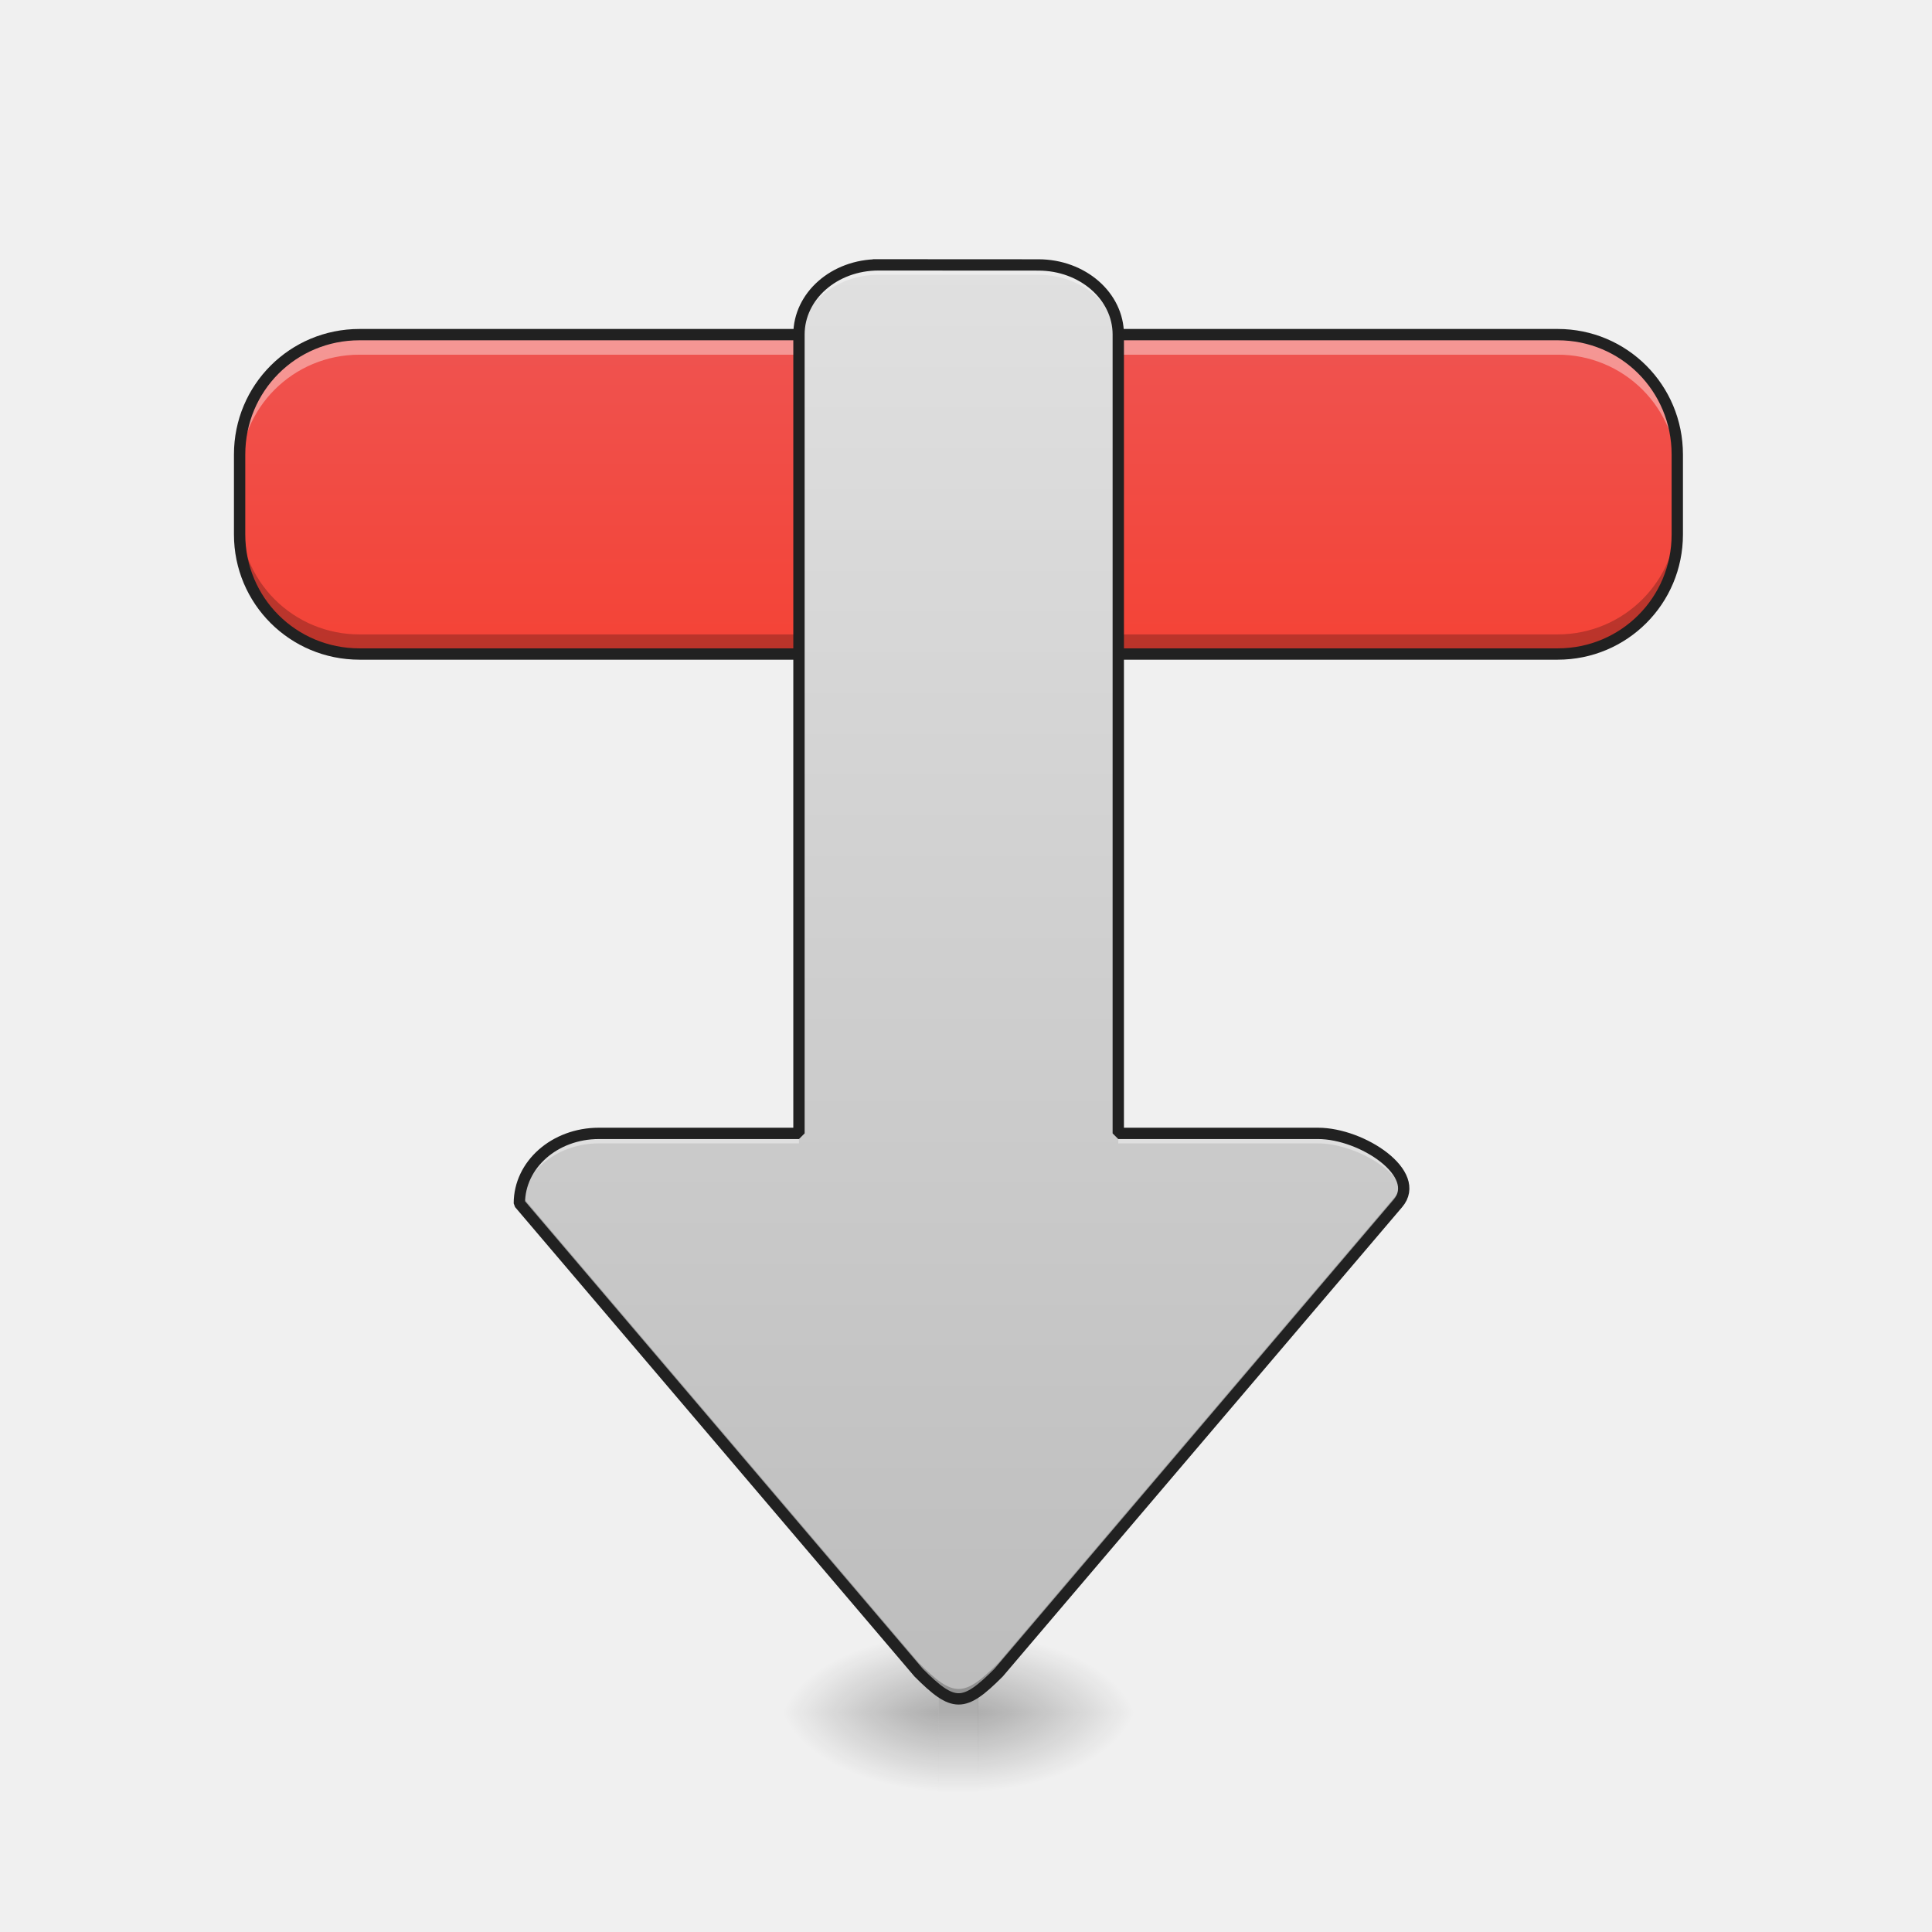
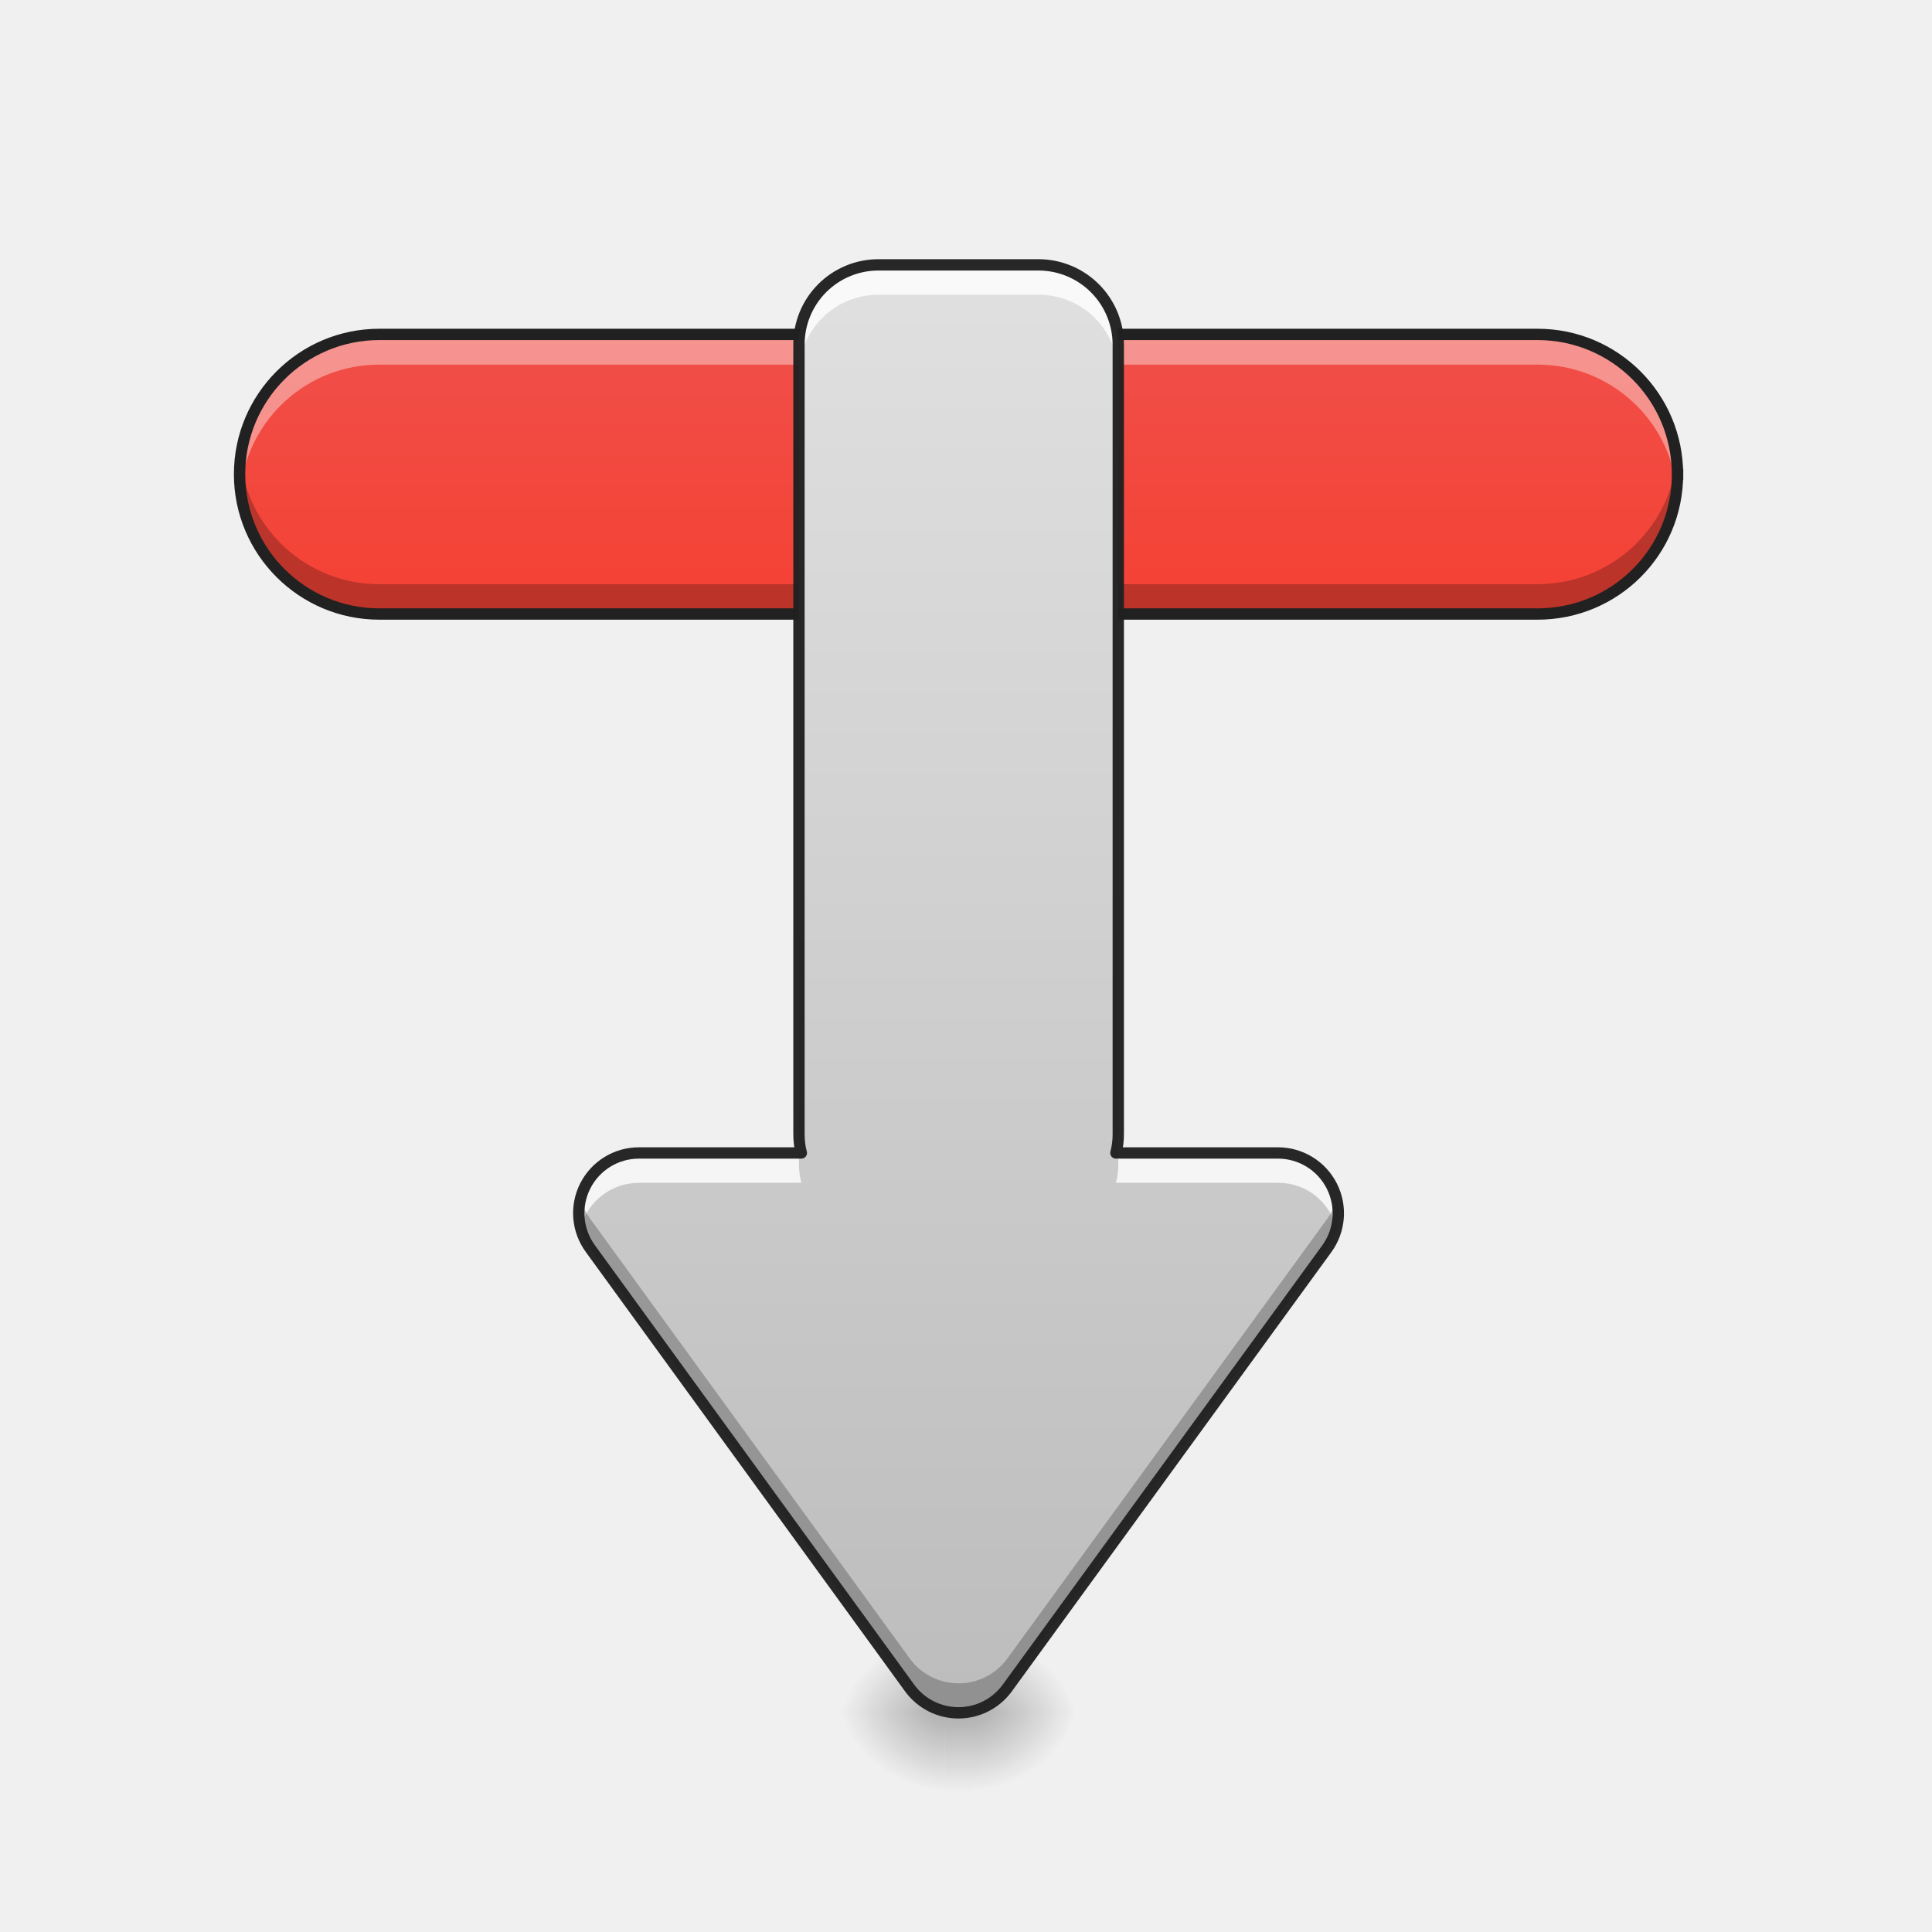
<svg xmlns="http://www.w3.org/2000/svg" width="22pt" height="22pt" viewBox="0 0 22 22">
  <defs>
-     <radialGradient id="a" gradientUnits="userSpaceOnUse" cx="450.909" cy="189.579" fx="450.909" fy="189.579" r="21.167" gradientTransform="matrix(0 -.05372 -.09669 0 29.245 43.95)">
+     <radialGradient id="a" gradientUnits="userSpaceOnUse" cx="450.909" cy="189.579" fx="450.909" fy="189.579" r="21.167" gradientTransform="matrix(0 -.05372 -.06446 0 23.135 43.95)">
      <stop offset="0" stop-opacity=".314" />
      <stop offset=".222" stop-opacity=".275" />
      <stop offset="1" stop-opacity="0" />
    </radialGradient>
-     <radialGradient id="b" gradientUnits="userSpaceOnUse" cx="450.909" cy="189.579" fx="450.909" fy="189.579" r="21.167" gradientTransform="matrix(0 .05372 .09669 0 -7.415 -4.948)">
+     <radialGradient id="b" gradientUnits="userSpaceOnUse" cx="450.909" cy="189.579" fx="450.909" fy="189.579" r="21.167" gradientTransform="matrix(0 .05372 .06446 0 -1.305 -4.948)">
      <stop offset="0" stop-opacity=".314" />
      <stop offset=".222" stop-opacity=".275" />
      <stop offset="1" stop-opacity="0" />
    </radialGradient>
-     <radialGradient id="c" gradientUnits="userSpaceOnUse" cx="450.909" cy="189.579" fx="450.909" fy="189.579" r="21.167" gradientTransform="matrix(0 -.05372 .09669 0 -7.415 43.95)">
+     <radialGradient id="c" gradientUnits="userSpaceOnUse" cx="450.909" cy="189.579" fx="450.909" fy="189.579" r="21.167" gradientTransform="matrix(0 -.05372 .06446 0 -1.305 43.95)">
      <stop offset="0" stop-opacity=".314" />
      <stop offset=".222" stop-opacity=".275" />
      <stop offset="1" stop-opacity="0" />
    </radialGradient>
-     <radialGradient id="d" gradientUnits="userSpaceOnUse" cx="450.909" cy="189.579" fx="450.909" fy="189.579" r="21.167" gradientTransform="matrix(0 .05372 -.09669 0 29.245 -4.948)">
+     <radialGradient id="d" gradientUnits="userSpaceOnUse" cx="450.909" cy="189.579" fx="450.909" fy="189.579" r="21.167" gradientTransform="matrix(0 .05372 -.06446 0 23.135 -4.948)">
      <stop offset="0" stop-opacity=".314" />
      <stop offset=".222" stop-opacity=".275" />
      <stop offset="1" stop-opacity="0" />
    </radialGradient>
-     <linearGradient id="e" gradientUnits="userSpaceOnUse" x1="255.323" y1="233.5" x2="255.323" y2="254.667" gradientTransform="matrix(.00919 0 0 .04297 8.57 9.467)">
+     <linearGradient id="e" gradientUnits="userSpaceOnUse" x1="255.323" y1="233.5" x2="255.323" y2="254.667" gradientTransform="matrix(.00612 0 0 .04297 9.352 9.467)">
      <stop offset="0" stop-opacity=".275" />
      <stop offset="1" stop-opacity="0" />
    </linearGradient>
-     <linearGradient id="f" gradientUnits="userSpaceOnUse" x1="-349.25" y1="87.979" x2="-433.917" y2="87.979" gradientTransform="matrix(0 .04297 -.04297 0 12.877 22.457)">
+     <linearGradient id="f" gradientUnits="userSpaceOnUse" x1="-349.25" y1="87.979" x2="-433.917" y2="87.979" gradientTransform="matrix(0 .04297 -.04297 0 12.877 21.547)">
      <stop offset="0" stop-color="#f44336" />
      <stop offset="1" stop-color="#ef5350" />
    </linearGradient>
    <linearGradient id="g" gradientUnits="userSpaceOnUse" x1="254" y1="233.5" x2="254" y2="-144.854" gradientTransform="matrix(.04297 0 0 .04297 0 9.24)">
      <stop offset="0" stop-color="#bdbdbd" />
      <stop offset="1" stop-color="#e0e0e0" />
    </linearGradient>
  </defs>
-   <path d="M11.14 19.5h1.82v-.91h-1.82zm0 0" fill="url(#a)" />
-   <path d="M10.688 19.5h-1.82v.91h1.82zm0 0" fill="url(#b)" />
-   <path d="M10.688 19.5h-1.82v-.91h1.82zm0 0" fill="url(#c)" />
-   <path d="M11.14 19.5h1.82v.91h-1.82zm0 0" fill="url(#d)" />
-   <path d="M10.688 19.273h.453v1.137h-.454zm0 0" fill="url(#e)" />
-   <path d="M19.102 5.176v.91c0 .75-.61 1.363-1.364 1.363H4.094A1.365 1.365 0 0 1 2.73 6.086v-.91c0-.754.61-1.367 1.364-1.367h13.644c.754 0 1.364.613 1.364 1.367zm0 0" fill="url(#f)" />
-   <path d="M4.094 3.809A1.36 1.36 0 0 0 2.73 5.176v.226c0-.757.606-1.363 1.364-1.363h13.644a1.36 1.36 0 0 1 1.364 1.363v-.226c0-.758-.61-1.367-1.364-1.367zm0 0" fill="#fff" fill-opacity=".392" />
-   <path d="M2.73 5.855v.23A1.36 1.36 0 0 0 4.094 7.45h13.644c.754 0 1.364-.61 1.364-1.363v-.23c0 .757-.61 1.367-1.364 1.367H4.094A1.36 1.36 0 0 1 2.73 5.855zm0 0" fill-opacity=".235" />
-   <path d="M19.164 5.176c0-.793-.637-1.43-1.426-1.43H4.094c-.793 0-1.43.637-1.43 1.43v.91c0 .789.637 1.426 1.43 1.426h13.644c.79 0 1.426-.637 1.426-1.426zm-.129 0v.91c0 .719-.578 1.297-1.297 1.297H4.094c-.723 0-1.301-.578-1.301-1.297v-.91c0-.723.578-1.301 1.3-1.301h13.645c.719 0 1.297.578 1.297 1.3zm0 0" fill="#212121" />
-   <path d="M10.004 3.016c-.504 0-.906.355-.906.793v9.097H6.82c-.504 0-.906.356-.906.797l4.547 5.344c.398.398.512.398.91 0l4.547-5.344c.285-.336-.406-.797-.91-.797h-2.274V3.81c0-.438-.406-.793-.91-.793zm0 0" fill="url(#g)" />
-   <path d="M10.004 3.016c-.504 0-.906.355-.906.793v.117c0-.442.402-.797.906-.797h1.82c.504 0 .91.355.91.797v-.117c0-.438-.406-.793-.91-.793zm-3.184 9.89c-.504 0-.906.356-.906.797l.008.008c.055-.39.437-.691.898-.691h2.278v-.114zm5.914 0v.114h2.274c.394 0 .906.285.969.566.078-.316-.52-.68-.97-.68zm0 0" fill="#fff" fill-opacity=".392" />
-   <path d="M15.977 13.473a.276.276 0 0 1-.059.117l-4.547 5.344c-.398.398-.512.398-.91 0l-4.54-5.336c-.007.035-.007.07-.007.105l4.547 5.344c.398.398.512.398.91 0l4.547-5.344a.249.249 0 0 0 .059-.23zm0 0" fill-opacity=".235" />
-   <path d="M10.004 3.016c-.504 0-.906.355-.906.793v9.097H6.82c-.504 0-.906.356-.906.797l4.547 5.344c.398.398.512.398.91 0l4.547-5.344c.285-.336-.406-.797-.91-.797h-2.274V3.81c0-.438-.406-.793-.91-.793zm0 0" fill="none" stroke-width=".129" stroke-linecap="square" stroke-linejoin="bevel" stroke="#212121" />
+   <path d="M11.066 19.5h1.215v-.91h-1.215zm0 0" fill="url(#a)" />
+   <path d="M10.762 19.5H9.55v.91h1.21zm0 0" fill="url(#b)" />
+   <path d="M10.762 19.5H9.55v-.91h1.21zm0 0" fill="url(#c)" />
+   <path d="M11.066 19.5h1.215v.91h-1.215zm0 0" fill="url(#d)" />
+   <path d="M10.762 19.273h.304v1.137h-.304zm0 0" fill="url(#e)" />
+   <path d="M19.102 5.402c0 .88-.711 1.59-1.594 1.59H4.32a1.592 1.592 0 0 1 0-3.184h13.188c.883 0 1.594.715 1.594 1.594zm0 0" fill="url(#f)" />
+   <path d="M4.32 3.809a1.587 1.587 0 0 0-1.582 1.765c.086-.8.758-1.422 1.582-1.422h13.188c.824 0 1.5.621 1.586 1.422.004-.058.008-.113.008-.172a1.59 1.59 0 0 0-1.594-1.593zm0 0" fill="#fff" fill-opacity=".392" />
+   <path d="M4.32 6.992A1.584 1.584 0 0 1 2.738 5.23c.086.801.758 1.422 1.582 1.422h13.188c.824 0 1.5-.62 1.586-1.422.004.06.008.114.008.172 0 .883-.711 1.59-1.594 1.59zm0 0" fill-opacity=".235" />
+   <path d="M19.102 5.402c0 .88-.711 1.59-1.594 1.59H4.32a1.592 1.592 0 0 1 0-3.184h13.188c.883 0 1.594.715 1.594 1.594zm0 0" fill="none" stroke-width=".129" stroke-linecap="square" stroke-linejoin="bevel" stroke="#212121" />
+   <path d="M10.004 3.016a.905.905 0 0 0-.906.91v8.98c0 .078.007.153.027.223H7.277a.685.685 0 0 0-.554 1.09l3.636 5.004a.688.688 0 0 0 1.11 0l3.64-5.004a.687.687 0 0 0-.554-1.09h-1.848a.828.828 0 0 0 .027-.223v-8.98a.909.909 0 0 0-.91-.91zm0 0" fill="url(#g)" />
+   <path d="M10.004 3.016a.905.905 0 0 0-.906.91v.34c0-.504.402-.91.906-.91h1.82c.504 0 .91.406.91.91v-.34a.909.909 0 0 0-.91-.91zM7.277 13.129a.69.69 0 0 0-.668.86.687.687 0 0 1 .668-.52h1.848a.828.828 0 0 1-.027-.223v-.117zm5.457 0v.117a.828.828 0 0 1-.027.223h1.848c.34 0 .59.234.664.52a.688.688 0 0 0-.664-.86zm0 0" fill="#fff" fill-opacity=".81" />
+   <path d="M9.098 12.57v.223h.027a.848.848 0 0 1-.027-.223zm3.636 0a.848.848 0 0 1-.027.223h.027zM6.61 13.648a.677.677 0 0 0 .114.57l3.636 5.005a.688.688 0 0 0 1.11 0l3.64-5.004a.675.675 0 0 0 .11-.57.64.64 0 0 1-.11.234l-3.64 5.004a.688.688 0 0 1-1.11 0l-3.636-5.004a.722.722 0 0 1-.114-.235zm0 0" fill-opacity=".235" />
+   <path d="M10.004 3.016a.905.905 0 0 0-.906.91v8.98c0 .078.007.153.027.223H7.277a.685.685 0 0 0-.554 1.09l3.636 5.004a.688.688 0 0 0 1.11 0l3.64-5.004a.687.687 0 0 0-.554-1.09h-1.848a.828.828 0 0 0 .027-.223v-8.98a.909.909 0 0 0-.91-.91zm0 0" fill="none" stroke-width=".129" stroke-linecap="round" stroke-linejoin="round" stroke="#212121" stroke-opacity=".965" />
</svg>
